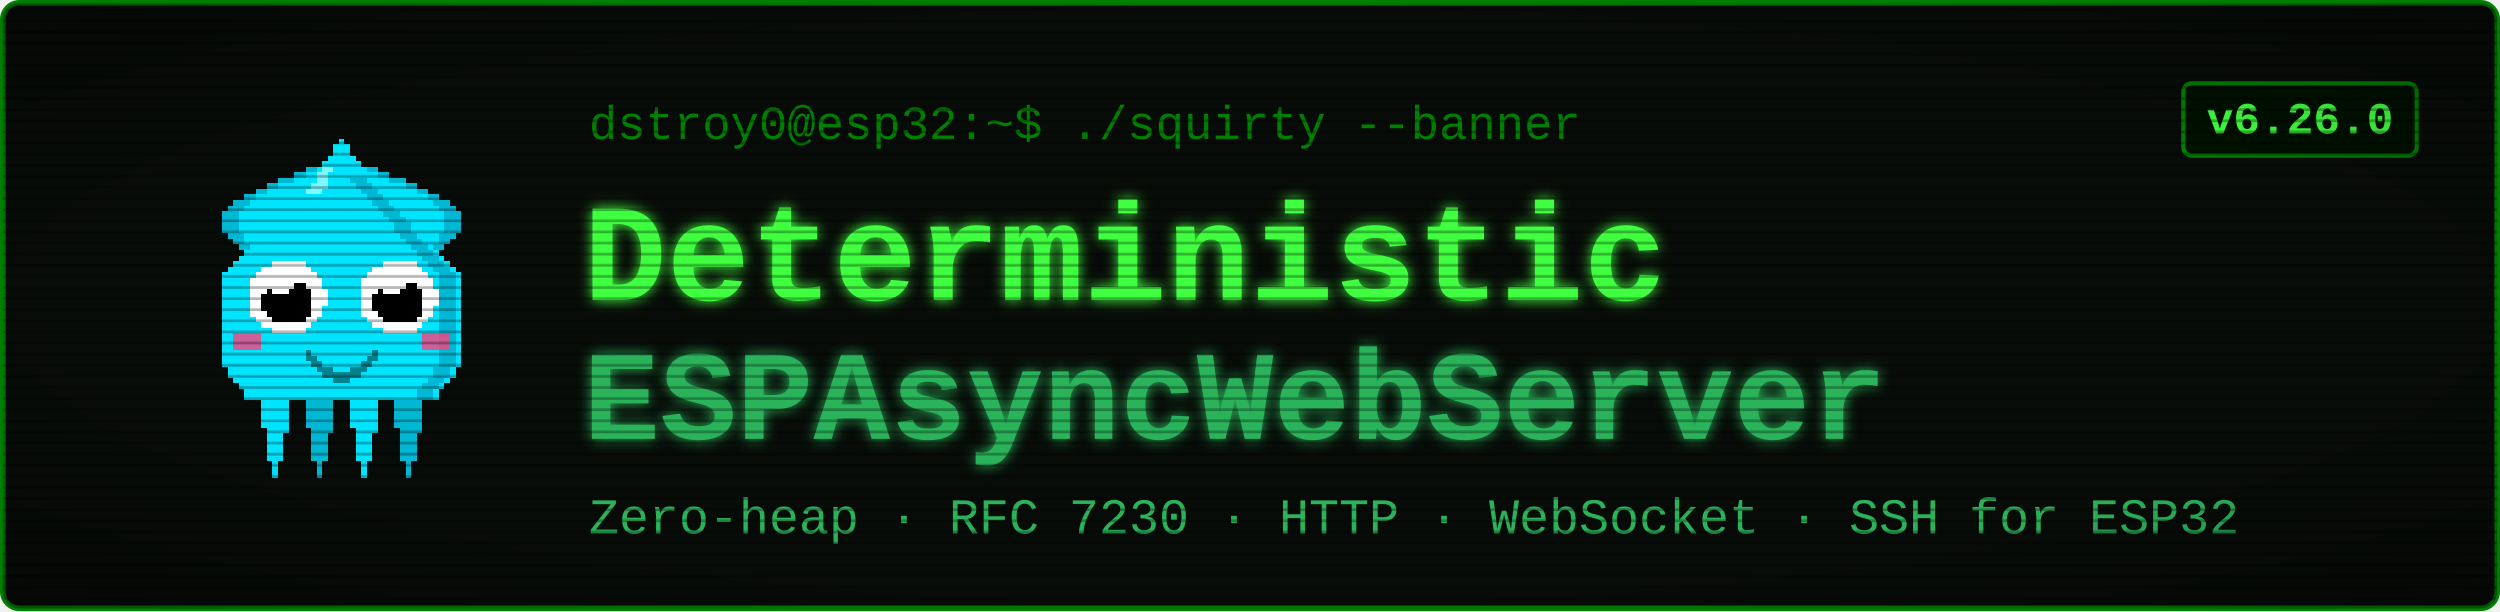
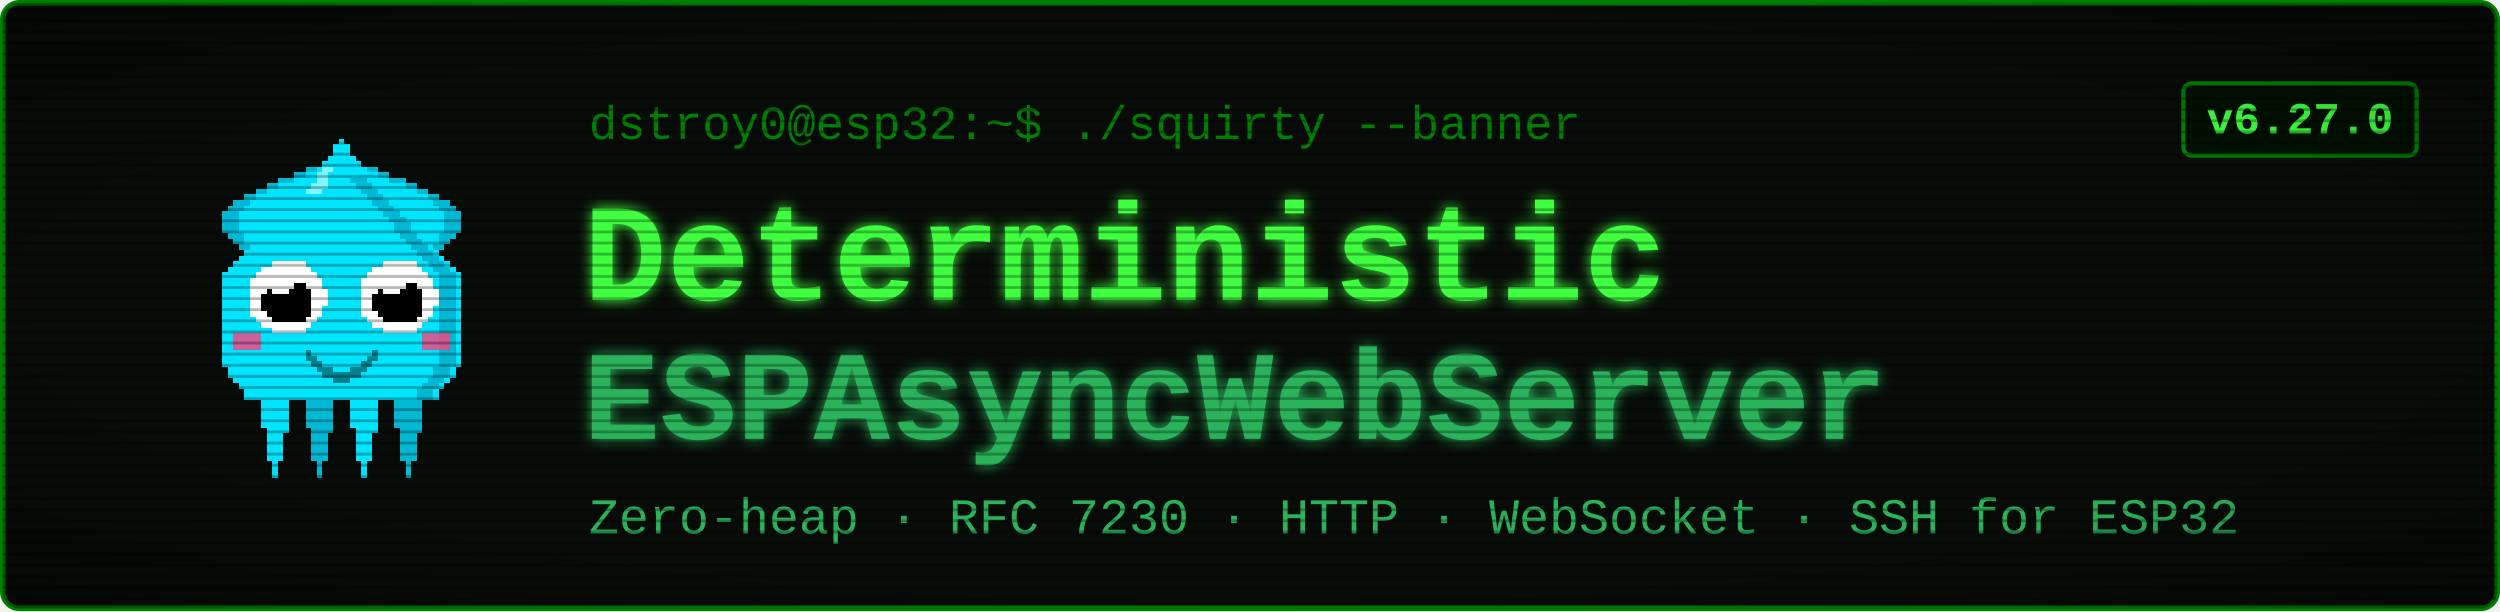
<svg xmlns="http://www.w3.org/2000/svg" viewBox="0 0 900 220" width="900" height="220" font-family="'Courier New', ui-monospace, monospace">
  <defs>
    <filter id="glow" x="-40%" y="-40%" width="180%" height="180%">
      <feGaussianBlur stdDeviation="2.4" result="b" />
      <feMerge>
        <feMergeNode in="b" />
        <feMergeNode in="SourceGraphic" />
      </feMerge>
    </filter>
    <pattern id="scan" width="4" height="4" patternUnits="userSpaceOnUse">
      <rect width="4" height="1" y="3" fill="#000000" opacity="0.28" />
    </pattern>
    <radialGradient id="vig" cx="50%" cy="50%" r="78%">
      <stop offset="58%" stop-color="#000000" stop-opacity="0" />
      <stop offset="100%" stop-color="#000000" stop-opacity="0.45" />
    </radialGradient>
  </defs>
  <rect x="1" y="1" width="898" height="218" rx="6" fill="#080c08" stroke="#008000" stroke-width="2" />
  <g transform="translate(58,46) scale(2)" shape-rendering="crispEdges">
    <rect x="29" y="6" width="1" height="1" fill="#00e5ff" />
    <rect x="26" y="7" width="3" height="1" fill="#00e5ff" />
    <rect x="24" y="8" width="4" height="1" fill="#00e5ff" />
    <rect x="21" y="9" width="7" height="1" fill="#00e5ff" />
    <rect x="19" y="10" width="8" height="1" fill="#00e5ff" />
    <rect x="17" y="11" width="9" height="1" fill="#00e5ff" />
    <rect x="15" y="12" width="10" height="1" fill="#00e5ff" />
    <rect x="13" y="13" width="11" height="1" fill="#00e5ff" />
    <rect x="12" y="14" width="11" height="1" fill="#00e5ff" />
    <rect x="11" y="15" width="11" height="1" fill="#00e5ff" />
    <rect x="11" y="16" width="10" height="1" fill="#00e5ff" />
    <rect x="11" y="17" width="9" height="1" fill="#00e5ff" />
    <rect x="11" y="18" width="9" height="1" fill="#00e5ff" />
    <rect x="12" y="19" width="7" height="1" fill="#00e5ff" />
    <rect x="13" y="20" width="5" height="1" fill="#00e5ff" />
    <rect x="14" y="21" width="3" height="1" fill="#00e5ff" />
    <rect x="15" y="22" width="1" height="1" fill="#00e5ff" />
    <rect x="29" y="6" width="3" height="1" fill="#00b8d4" />
    <rect x="26" y="7" width="3" height="1" fill="#00b8d4" />
    <rect x="24" y="8" width="2" height="1" fill="#00b8d4" />
    <rect x="21" y="9" width="3" height="1" fill="#00b8d4" />
    <rect x="19" y="10" width="2" height="1" fill="#00b8d4" />
    <rect x="17" y="11" width="2" height="1" fill="#00b8d4" />
    <rect x="15" y="12" width="2" height="1" fill="#00b8d4" />
    <rect x="13" y="13" width="3" height="1" fill="#00b8d4" />
    <rect x="12" y="14" width="3" height="1" fill="#00b8d4" />
    <rect x="11" y="15" width="3" height="1" fill="#00b8d4" />
    <rect x="11" y="16" width="3" height="1" fill="#00b8d4" />
    <rect x="11" y="17" width="3" height="1" fill="#00b8d4" />
    <rect x="11" y="18" width="3" height="1" fill="#00b8d4" />
    <rect x="12" y="19" width="3" height="1" fill="#00b8d4" />
    <rect x="13" y="20" width="2" height="1" fill="#00b8d4" />
    <rect x="14" y="21" width="2" height="1" fill="#00b8d4" />
    <rect x="15" y="22" width="2" height="1" fill="#00b8d4" />
    <rect x="35" y="6" width="1" height="1" fill="#00e5ff" />
    <rect x="36" y="7" width="3" height="1" fill="#00e5ff" />
    <rect x="37" y="8" width="4" height="1" fill="#00e5ff" />
    <rect x="37" y="9" width="7" height="1" fill="#00e5ff" />
    <rect x="38" y="10" width="8" height="1" fill="#00e5ff" />
    <rect x="39" y="11" width="9" height="1" fill="#00e5ff" />
    <rect x="40" y="12" width="10" height="1" fill="#00e5ff" />
    <rect x="41" y="13" width="11" height="1" fill="#00e5ff" />
    <rect x="42" y="14" width="11" height="1" fill="#00e5ff" />
    <rect x="43" y="15" width="11" height="1" fill="#00e5ff" />
    <rect x="44" y="16" width="10" height="1" fill="#00e5ff" />
    <rect x="45" y="17" width="9" height="1" fill="#00e5ff" />
    <rect x="45" y="18" width="9" height="1" fill="#00e5ff" />
    <rect x="46" y="19" width="7" height="1" fill="#00e5ff" />
    <rect x="47" y="20" width="5" height="1" fill="#00e5ff" />
    <rect x="48" y="21" width="3" height="1" fill="#00e5ff" />
    <rect x="49" y="22" width="1" height="1" fill="#00e5ff" />
    <rect x="33" y="6" width="3" height="1" fill="#00b8d4" />
    <rect x="36" y="7" width="3" height="1" fill="#00b8d4" />
    <rect x="39" y="8" width="2" height="1" fill="#00b8d4" />
    <rect x="41" y="9" width="3" height="1" fill="#00b8d4" />
    <rect x="44" y="10" width="2" height="1" fill="#00b8d4" />
    <rect x="46" y="11" width="2" height="1" fill="#00b8d4" />
    <rect x="48" y="12" width="2" height="1" fill="#00b8d4" />
    <rect x="49" y="13" width="3" height="1" fill="#00b8d4" />
    <rect x="50" y="14" width="3" height="1" fill="#00b8d4" />
    <rect x="51" y="15" width="3" height="1" fill="#00b8d4" />
    <rect x="51" y="16" width="3" height="1" fill="#00b8d4" />
    <rect x="51" y="17" width="3" height="1" fill="#00b8d4" />
    <rect x="51" y="18" width="3" height="1" fill="#00b8d4" />
    <rect x="50" y="19" width="3" height="1" fill="#00b8d4" />
    <rect x="50" y="20" width="2" height="1" fill="#00b8d4" />
    <rect x="49" y="21" width="2" height="1" fill="#00b8d4" />
    <rect x="48" y="22" width="2" height="1" fill="#00b8d4" />
    <rect x="17" y="46" width="7" height="1" fill="#00e5ff" />
    <rect x="17" y="47" width="7" height="1" fill="#00e5ff" />
    <rect x="17" y="48" width="7" height="1" fill="#00e5ff" />
    <rect x="18" y="49" width="5" height="1" fill="#00e5ff" />
    <rect x="18" y="50" width="5" height="1" fill="#00e5ff" />
    <rect x="18" y="51" width="5" height="1" fill="#00e5ff" />
    <rect x="18" y="52" width="5" height="1" fill="#00e5ff" />
    <rect x="18" y="53" width="5" height="1" fill="#00e5ff" />
    <rect x="19" y="54" width="4" height="1" fill="#00e5ff" />
    <rect x="19" y="55" width="3" height="1" fill="#00e5ff" />
    <rect x="19" y="56" width="3" height="1" fill="#00e5ff" />
    <rect x="19" y="57" width="3" height="1" fill="#00e5ff" />
    <rect x="19" y="58" width="3" height="1" fill="#00e5ff" />
    <rect x="19" y="59" width="3" height="1" fill="#00e5ff" />
    <rect x="20" y="60" width="1" height="1" fill="#00e5ff" />
    <rect x="20" y="61" width="1" height="1" fill="#00e5ff" />
    <rect x="20" y="62" width="1" height="1" fill="#00e5ff" />
    <rect x="25" y="46" width="7" height="1" fill="#00b8d4" />
    <rect x="25" y="47" width="7" height="1" fill="#00b8d4" />
    <rect x="25" y="48" width="7" height="1" fill="#00b8d4" />
    <rect x="26" y="49" width="5" height="1" fill="#00b8d4" />
    <rect x="26" y="50" width="5" height="1" fill="#00b8d4" />
    <rect x="26" y="51" width="5" height="1" fill="#00b8d4" />
    <rect x="26" y="52" width="5" height="1" fill="#00b8d4" />
    <rect x="26" y="53" width="5" height="1" fill="#00b8d4" />
    <rect x="27" y="54" width="4" height="1" fill="#00b8d4" />
    <rect x="27" y="55" width="3" height="1" fill="#00b8d4" />
    <rect x="27" y="56" width="3" height="1" fill="#00b8d4" />
    <rect x="27" y="57" width="3" height="1" fill="#00b8d4" />
    <rect x="27" y="58" width="3" height="1" fill="#00b8d4" />
    <rect x="27" y="59" width="3" height="1" fill="#00b8d4" />
    <rect x="28" y="60" width="1" height="1" fill="#00b8d4" />
    <rect x="28" y="61" width="1" height="1" fill="#00b8d4" />
    <rect x="28" y="62" width="1" height="1" fill="#00b8d4" />
    <rect x="33" y="46" width="7" height="1" fill="#00e5ff" />
    <rect x="33" y="47" width="7" height="1" fill="#00e5ff" />
    <rect x="33" y="48" width="7" height="1" fill="#00e5ff" />
    <rect x="34" y="49" width="5" height="1" fill="#00e5ff" />
    <rect x="34" y="50" width="5" height="1" fill="#00e5ff" />
    <rect x="34" y="51" width="5" height="1" fill="#00e5ff" />
    <rect x="34" y="52" width="5" height="1" fill="#00e5ff" />
    <rect x="34" y="53" width="5" height="1" fill="#00e5ff" />
    <rect x="35" y="54" width="4" height="1" fill="#00e5ff" />
    <rect x="35" y="55" width="3" height="1" fill="#00e5ff" />
    <rect x="35" y="56" width="3" height="1" fill="#00e5ff" />
    <rect x="35" y="57" width="3" height="1" fill="#00e5ff" />
    <rect x="35" y="58" width="3" height="1" fill="#00e5ff" />
    <rect x="35" y="59" width="3" height="1" fill="#00e5ff" />
    <rect x="36" y="60" width="1" height="1" fill="#00e5ff" />
    <rect x="36" y="61" width="1" height="1" fill="#00e5ff" />
    <rect x="36" y="62" width="1" height="1" fill="#00e5ff" />
    <rect x="41" y="46" width="7" height="1" fill="#00b8d4" />
    <rect x="41" y="47" width="7" height="1" fill="#00b8d4" />
    <rect x="41" y="48" width="7" height="1" fill="#00b8d4" />
    <rect x="42" y="49" width="5" height="1" fill="#00b8d4" />
    <rect x="42" y="50" width="5" height="1" fill="#00b8d4" />
    <rect x="42" y="51" width="5" height="1" fill="#00b8d4" />
    <rect x="42" y="52" width="5" height="1" fill="#00b8d4" />
    <rect x="42" y="53" width="5" height="1" fill="#00b8d4" />
    <rect x="43" y="54" width="4" height="1" fill="#00b8d4" />
    <rect x="43" y="55" width="3" height="1" fill="#00b8d4" />
    <rect x="43" y="56" width="3" height="1" fill="#00b8d4" />
    <rect x="43" y="57" width="3" height="1" fill="#00b8d4" />
    <rect x="43" y="58" width="3" height="1" fill="#00b8d4" />
    <rect x="43" y="59" width="3" height="1" fill="#00b8d4" />
    <rect x="44" y="60" width="1" height="1" fill="#00b8d4" />
    <rect x="44" y="61" width="1" height="1" fill="#00b8d4" />
    <rect x="44" y="62" width="1" height="1" fill="#00b8d4" />
    <rect x="32" y="2" width="1" height="1" fill="#00e5ff" />
    <rect x="31" y="3" width="3" height="1" fill="#00e5ff" />
    <rect x="31" y="4" width="3" height="1" fill="#00e5ff" />
    <rect x="30" y="5" width="5" height="1" fill="#00e5ff" />
    <rect x="29" y="6" width="7" height="1" fill="#00e5ff" />
    <rect x="28" y="7" width="9" height="1" fill="#00e5ff" />
    <rect x="27" y="8" width="11" height="1" fill="#00e5ff" />
    <rect x="27" y="9" width="11" height="1" fill="#00e5ff" />
    <rect x="26" y="10" width="13" height="1" fill="#00e5ff" />
    <rect x="25" y="11" width="15" height="1" fill="#00e5ff" />
    <rect x="24" y="12" width="17" height="1" fill="#00e5ff" />
    <rect x="23" y="13" width="19" height="1" fill="#00e5ff" />
    <rect x="22" y="14" width="21" height="1" fill="#00e5ff" />
    <rect x="21" y="15" width="23" height="1" fill="#00e5ff" />
    <rect x="20" y="16" width="25" height="1" fill="#00e5ff" />
    <rect x="19" y="17" width="27" height="1" fill="#00e5ff" />
    <rect x="19" y="18" width="27" height="1" fill="#00e5ff" />
    <rect x="18" y="19" width="29" height="1" fill="#00e5ff" />
    <rect x="17" y="20" width="31" height="1" fill="#00e5ff" />
    <rect x="16" y="21" width="33" height="1" fill="#00e5ff" />
    <rect x="15" y="22" width="35" height="1" fill="#00e5ff" />
    <rect x="14" y="23" width="37" height="1" fill="#00e5ff" />
    <rect x="13" y="24" width="39" height="1" fill="#00e5ff" />
    <rect x="12" y="25" width="41" height="1" fill="#00e5ff" />
    <rect x="11" y="26" width="43" height="1" fill="#00e5ff" />
    <rect x="11" y="27" width="43" height="1" fill="#00e5ff" />
    <rect x="11" y="28" width="43" height="1" fill="#00e5ff" />
    <rect x="11" y="29" width="43" height="1" fill="#00e5ff" />
    <rect x="11" y="30" width="43" height="1" fill="#00e5ff" />
    <rect x="11" y="31" width="43" height="1" fill="#00e5ff" />
    <rect x="11" y="32" width="43" height="1" fill="#00e5ff" />
    <rect x="11" y="33" width="43" height="1" fill="#00e5ff" />
    <rect x="11" y="34" width="43" height="1" fill="#00e5ff" />
    <rect x="11" y="35" width="43" height="1" fill="#00e5ff" />
    <rect x="11" y="36" width="43" height="1" fill="#00e5ff" />
    <rect x="11" y="37" width="43" height="1" fill="#00e5ff" />
    <rect x="11" y="38" width="43" height="1" fill="#00e5ff" />
    <rect x="11" y="39" width="43" height="1" fill="#00e5ff" />
    <rect x="11" y="40" width="43" height="1" fill="#00e5ff" />
    <rect x="11" y="41" width="43" height="1" fill="#00e5ff" />
    <rect x="11" y="42" width="43" height="1" fill="#00e5ff" />
    <rect x="12" y="43" width="41" height="1" fill="#00e5ff" />
    <rect x="12" y="44" width="41" height="1" fill="#00e5ff" />
    <rect x="13" y="45" width="39" height="1" fill="#00e5ff" />
    <rect x="14" y="46" width="37" height="1" fill="#00e5ff" />
    <rect x="15" y="47" width="35" height="1" fill="#00e5ff" />
    <rect x="15" y="48" width="35" height="1" fill="#00e5ff" />
    <rect x="34" y="9" width="3" height="1" fill="#00b8d4" />
    <rect x="35" y="10" width="3" height="1" fill="#00b8d4" />
    <rect x="36" y="11" width="3" height="1" fill="#00b8d4" />
    <rect x="37" y="12" width="3" height="1" fill="#00b8d4" />
    <rect x="38" y="13" width="3" height="1" fill="#00b8d4" />
    <rect x="39" y="14" width="3" height="1" fill="#00b8d4" />
    <rect x="40" y="15" width="3" height="1" fill="#00b8d4" />
    <rect x="41" y="16" width="3" height="1" fill="#00b8d4" />
    <rect x="42" y="17" width="3" height="1" fill="#00b8d4" />
    <rect x="42" y="18" width="3" height="1" fill="#00b8d4" />
    <rect x="43" y="19" width="3" height="1" fill="#00b8d4" />
    <rect x="44" y="20" width="3" height="1" fill="#00b8d4" />
    <rect x="45" y="21" width="3" height="1" fill="#00b8d4" />
    <rect x="46" y="22" width="3" height="1" fill="#00b8d4" />
    <rect x="47" y="23" width="3" height="1" fill="#00b8d4" />
    <rect x="48" y="24" width="3" height="1" fill="#00b8d4" />
    <rect x="49" y="25" width="3" height="1" fill="#00b8d4" />
    <rect x="50" y="26" width="3" height="1" fill="#00b8d4" />
    <rect x="50" y="27" width="3" height="1" fill="#00b8d4" />
    <rect x="50" y="28" width="3" height="1" fill="#00b8d4" />
    <rect x="50" y="29" width="3" height="1" fill="#00b8d4" />
    <rect x="50" y="30" width="3" height="1" fill="#00b8d4" />
    <rect x="50" y="31" width="3" height="1" fill="#00b8d4" />
    <rect x="50" y="32" width="3" height="1" fill="#00b8d4" />
    <rect x="50" y="33" width="3" height="1" fill="#00b8d4" />
    <rect x="50" y="34" width="3" height="1" fill="#00b8d4" />
    <rect x="50" y="35" width="3" height="1" fill="#00b8d4" />
    <rect x="50" y="36" width="3" height="1" fill="#00b8d4" />
    <rect x="50" y="37" width="3" height="1" fill="#00b8d4" />
    <rect x="50" y="38" width="3" height="1" fill="#00b8d4" />
    <rect x="50" y="39" width="3" height="1" fill="#00b8d4" />
    <rect x="50" y="40" width="3" height="1" fill="#00b8d4" />
    <rect x="50" y="41" width="3" height="1" fill="#00b8d4" />
    <rect x="50" y="42" width="3" height="1" fill="#00b8d4" />
    <rect x="49" y="43" width="3" height="1" fill="#00b8d4" />
    <rect x="49" y="44" width="3" height="1" fill="#00b8d4" />
    <rect x="48" y="45" width="3" height="1" fill="#00b8d4" />
    <rect x="47" y="46" width="3" height="1" fill="#00b8d4" />
    <rect x="46" y="47" width="3" height="1" fill="#00b8d4" />
    <rect x="46" y="48" width="3" height="1" fill="#00b8d4" />
    <rect x="29" y="7" width="2" height="1" fill="#7df9ff" />
    <rect x="28" y="8" width="2" height="1" fill="#7df9ff" />
    <rect x="28" y="9" width="2" height="1" fill="#7df9ff" />
    <rect x="27" y="10" width="3" height="1" fill="#7df9ff" />
    <rect x="26" y="11" width="3" height="1" fill="#7df9ff" />
    <rect x="13" y="37" width="5" height="3" fill="#ff4081" opacity="0.8" />
    <rect x="47" y="37" width="5" height="3" fill="#ff4081" opacity="0.8" />
    <rect x="20" y="24" width="6" height="1" fill="#ffffff" />
    <rect x="18" y="25" width="9" height="1" fill="#ffffff" />
    <rect x="17" y="26" width="11" height="1" fill="#ffffff" />
    <rect x="16" y="27" width="13" height="1" fill="#ffffff" />
    <rect x="16" y="28" width="13" height="1" fill="#ffffff" />
    <rect x="16" y="29" width="14" height="1" fill="#ffffff" />
    <rect x="16" y="30" width="14" height="1" fill="#ffffff" />
    <rect x="16" y="31" width="14" height="1" fill="#ffffff" />
    <rect x="16" y="32" width="13" height="1" fill="#ffffff" />
    <rect x="16" y="33" width="13" height="1" fill="#ffffff" />
    <rect x="17" y="34" width="11" height="1" fill="#ffffff" />
    <rect x="18" y="35" width="9" height="1" fill="#ffffff" />
    <rect x="20" y="36" width="6" height="1" fill="#ffffff" />
    <rect x="20" y="28" width="6" height="1" fill="#000000" />
    <rect x="19" y="29" width="8" height="1" fill="#000000" />
    <rect x="18" y="30" width="9" height="1" fill="#000000" />
    <rect x="18" y="31" width="9" height="1" fill="#000000" />
    <rect x="18" y="32" width="9" height="1" fill="#000000" />
    <rect x="19" y="33" width="8" height="1" fill="#000000" />
    <rect x="20" y="34" width="6" height="1" fill="#000000" />
    <rect x="20" y="27" width="3" height="1" fill="#ffffff" />
    <rect x="20" y="28" width="4" height="1" fill="#ffffff" />
    <rect x="20" y="29" width="3" height="1" fill="#ffffff" />
    <rect x="40" y="24" width="6" height="1" fill="#ffffff" />
    <rect x="38" y="25" width="9" height="1" fill="#ffffff" />
    <rect x="37" y="26" width="11" height="1" fill="#ffffff" />
    <rect x="36" y="27" width="13" height="1" fill="#ffffff" />
    <rect x="36" y="28" width="13" height="1" fill="#ffffff" />
    <rect x="36" y="29" width="14" height="1" fill="#ffffff" />
    <rect x="36" y="30" width="14" height="1" fill="#ffffff" />
    <rect x="36" y="31" width="14" height="1" fill="#ffffff" />
    <rect x="36" y="32" width="13" height="1" fill="#ffffff" />
    <rect x="36" y="33" width="13" height="1" fill="#ffffff" />
    <rect x="37" y="34" width="11" height="1" fill="#ffffff" />
    <rect x="38" y="35" width="9" height="1" fill="#ffffff" />
    <rect x="40" y="36" width="6" height="1" fill="#ffffff" />
    <rect x="40" y="28" width="6" height="1" fill="#000000" />
    <rect x="39" y="29" width="8" height="1" fill="#000000" />
    <rect x="38" y="30" width="9" height="1" fill="#000000" />
    <rect x="38" y="31" width="9" height="1" fill="#000000" />
    <rect x="38" y="32" width="9" height="1" fill="#000000" />
    <rect x="39" y="33" width="8" height="1" fill="#000000" />
    <rect x="40" y="34" width="6" height="1" fill="#000000" />
    <rect x="40" y="27" width="3" height="1" fill="#ffffff" />
    <rect x="40" y="28" width="4" height="1" fill="#ffffff" />
    <rect x="40" y="29" width="3" height="1" fill="#ffffff" />
    <rect x="26" y="40" width="1" height="2" fill="#00838f" />
    <rect x="27" y="41" width="1" height="2" fill="#00838f" />
    <rect x="28" y="42" width="1" height="2" fill="#00838f" />
    <rect x="29" y="43" width="1" height="2" fill="#00838f" />
    <rect x="30" y="43" width="1" height="2" fill="#00838f" />
    <rect x="31" y="44" width="1" height="2" fill="#00838f" />
    <rect x="32" y="44" width="1" height="2" fill="#00838f" />
    <rect x="33" y="44" width="1" height="2" fill="#00838f" />
    <rect x="34" y="43" width="1" height="2" fill="#00838f" />
    <rect x="35" y="43" width="1" height="2" fill="#00838f" />
    <rect x="36" y="42" width="1" height="2" fill="#00838f" />
    <rect x="37" y="41" width="1" height="2" fill="#00838f" />
    <rect x="38" y="40" width="1" height="2" fill="#00838f" />
  </g>
  <text x="212" y="50" font-size="17" fill="#008000">dstroy0@esp32:~$ ./squirty --banner</text>
  <text x="210" y="108" font-size="50" font-weight="700" fill="#40ff40" filter="url(#glow)">Deterministic</text>
  <text x="210" y="158" font-size="46" font-weight="700" fill="#2bb35a" filter="url(#glow)">ESPAsyncWebServer</text>
  <text x="212" y="192" font-size="18" fill="#2bb35a">Zero-heap · RFC 7230 · HTTP · WebSocket · SSH for ESP32</text>
  <rect x="786" y="30" width="84" height="26" rx="3" fill="#001100" stroke="#008000" stroke-width="1.5" />
-   <text x="828" y="48" font-size="16" font-weight="700" fill="#40ff40" text-anchor="middle">v6.26.0</text>
+   <text x="828" y="48" font-size="16" font-weight="700" fill="#40ff40" text-anchor="middle">v6.27.0</text>
  <rect x="1" y="1" width="898" height="218" rx="6" fill="url(#scan)" />
  <rect x="1" y="1" width="898" height="218" rx="6" fill="url(#vig)" />
</svg>
